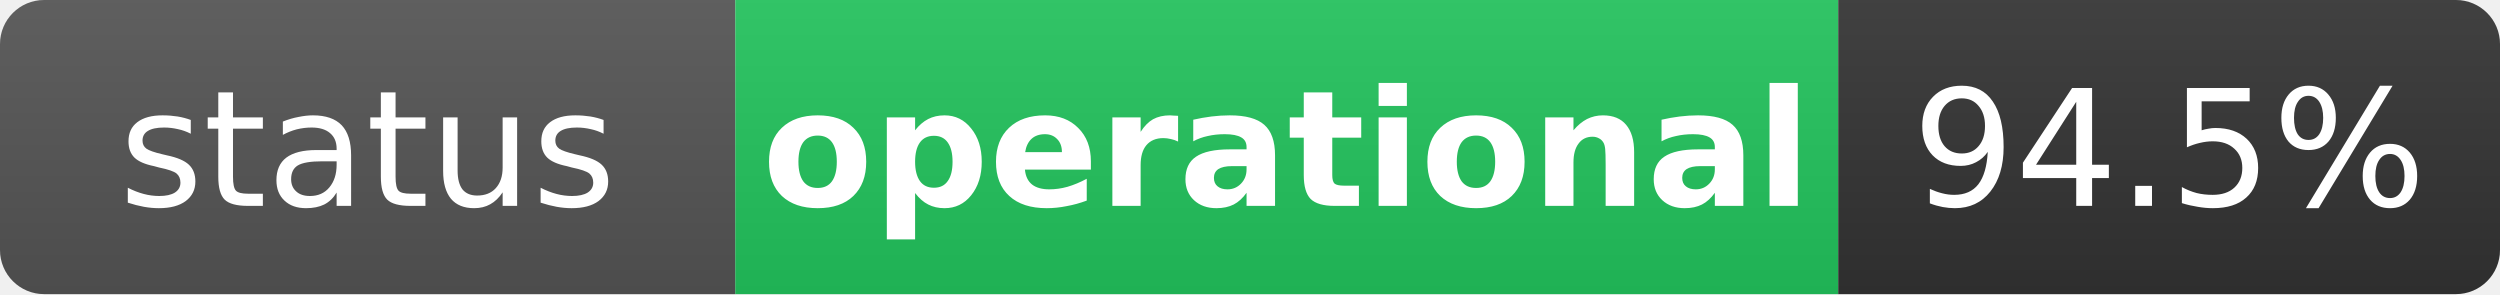
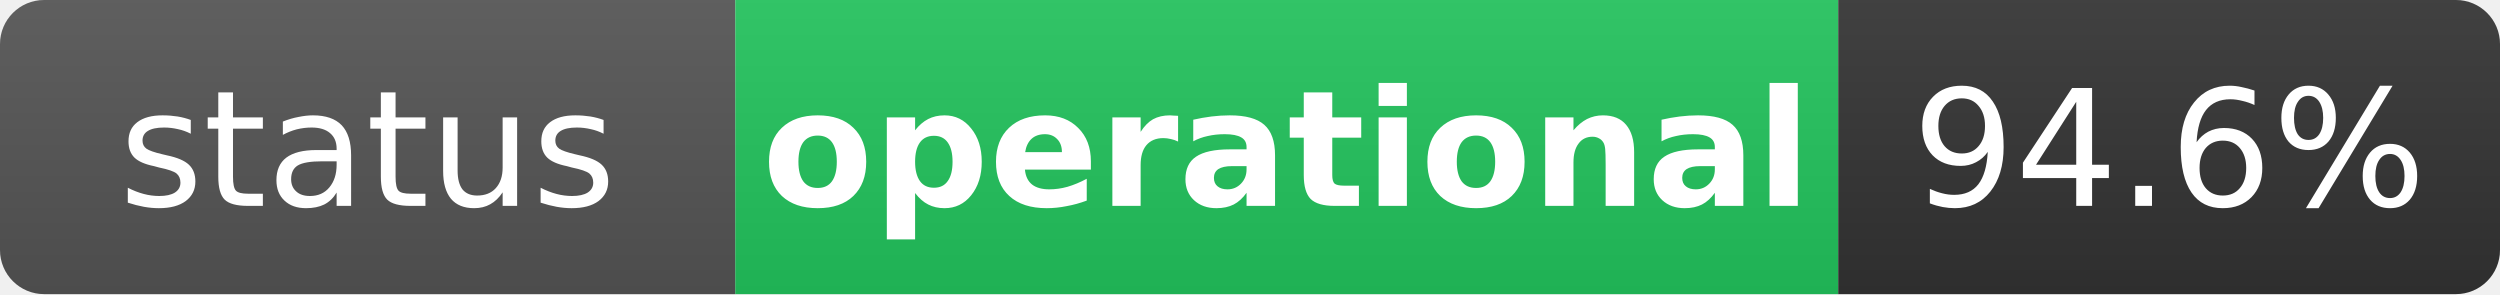
<svg xmlns="http://www.w3.org/2000/svg" width="170" height="20" role="img" aria-label="status: operational">
  <linearGradient id="s" x2="0" y2="100%">
    <stop offset="0" stop-color="#bbb" stop-opacity=".1" />
    <stop offset="1" stop-opacity=".1" />
  </linearGradient>
  <clipPath id="r">
    <rect width="170" height="20" rx="3" fill="#fff" />
  </clipPath>
  <g clip-path="url(#r)">
    <rect width="50" height="20" fill="#555" />
    <rect x="50" width="75" height="20" fill="#22c55e" />
    <rect x="125" width="45" height="20" fill="#333" />
    <rect width="170" height="20" fill="url(#s)" />
  </g>
  <g fill="#fff" text-anchor="middle" font-family="Verdana,Geneva,DejaVu Sans,sans-serif" text-rendering="geometricPrecision" font-size="11">
    <text x="25" y="14" fill="#fff">status</text>
    <text x="87.5" y="14" fill="#fff" font-weight="bold">operational</text>
-     <text x="147.5" y="14" fill="#fff">94.5%</text>
+     <text x="147.5" y="14" fill="#fff">94.6%</text>
  </g>
</svg>
